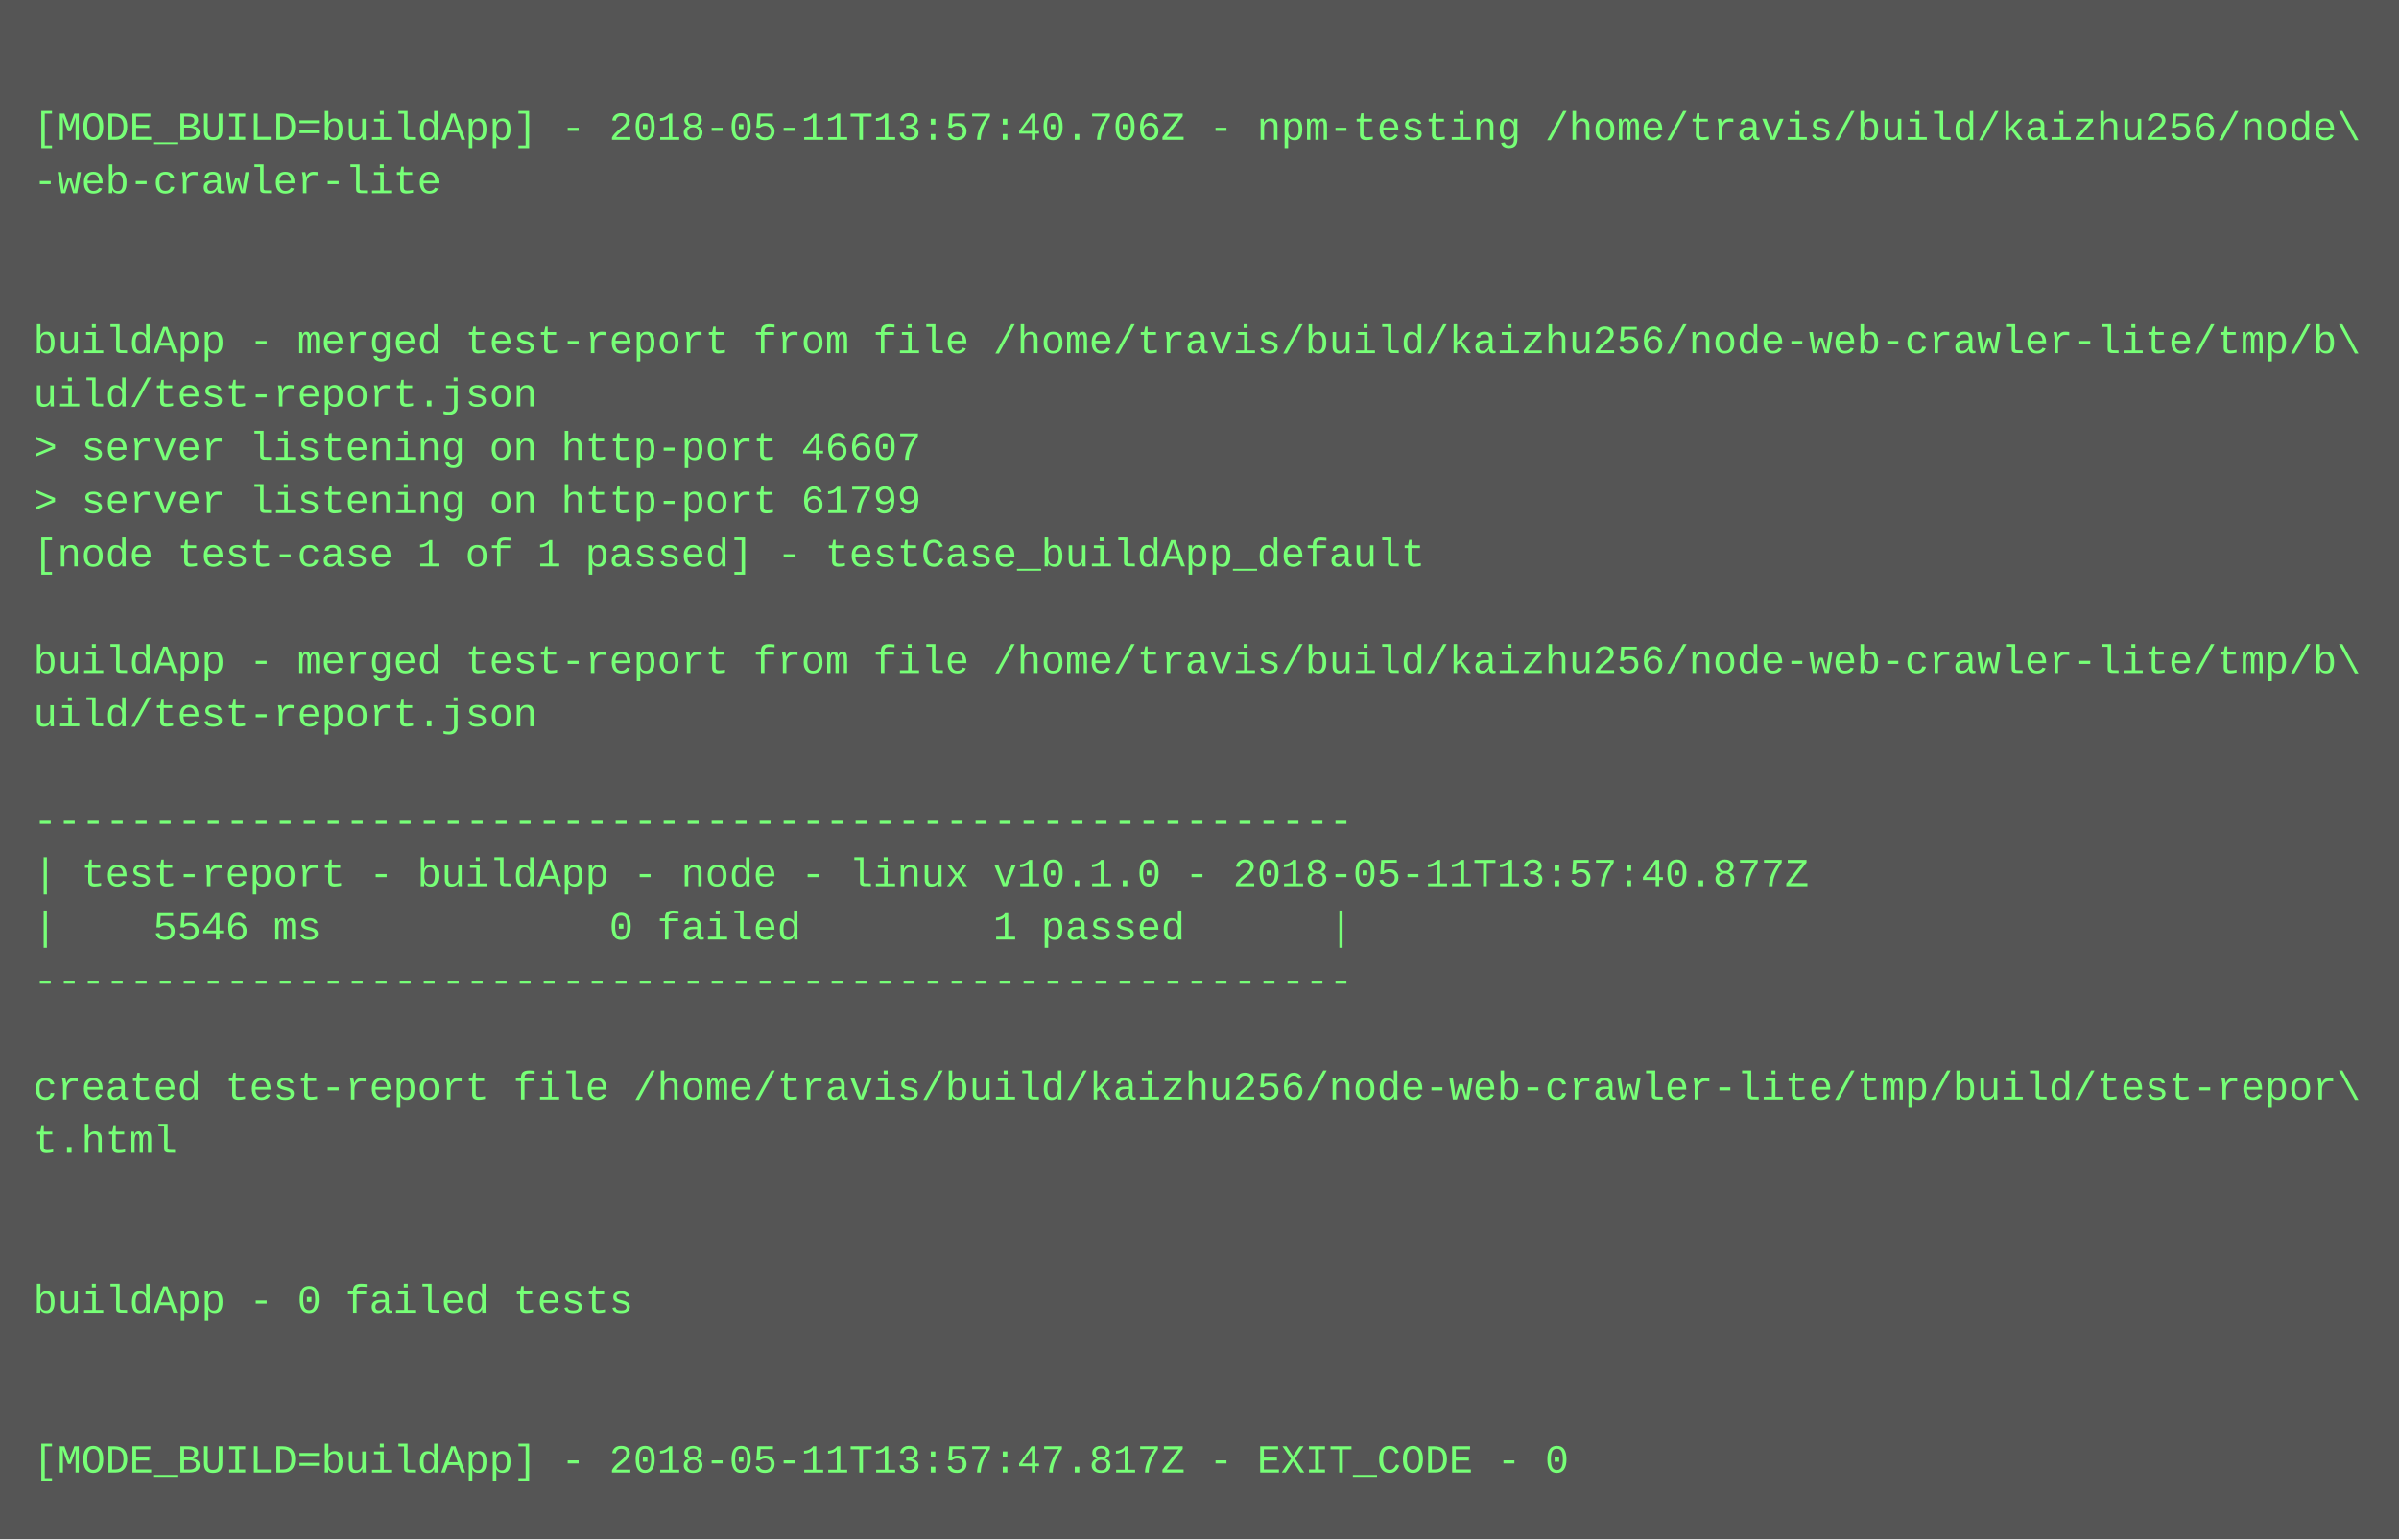
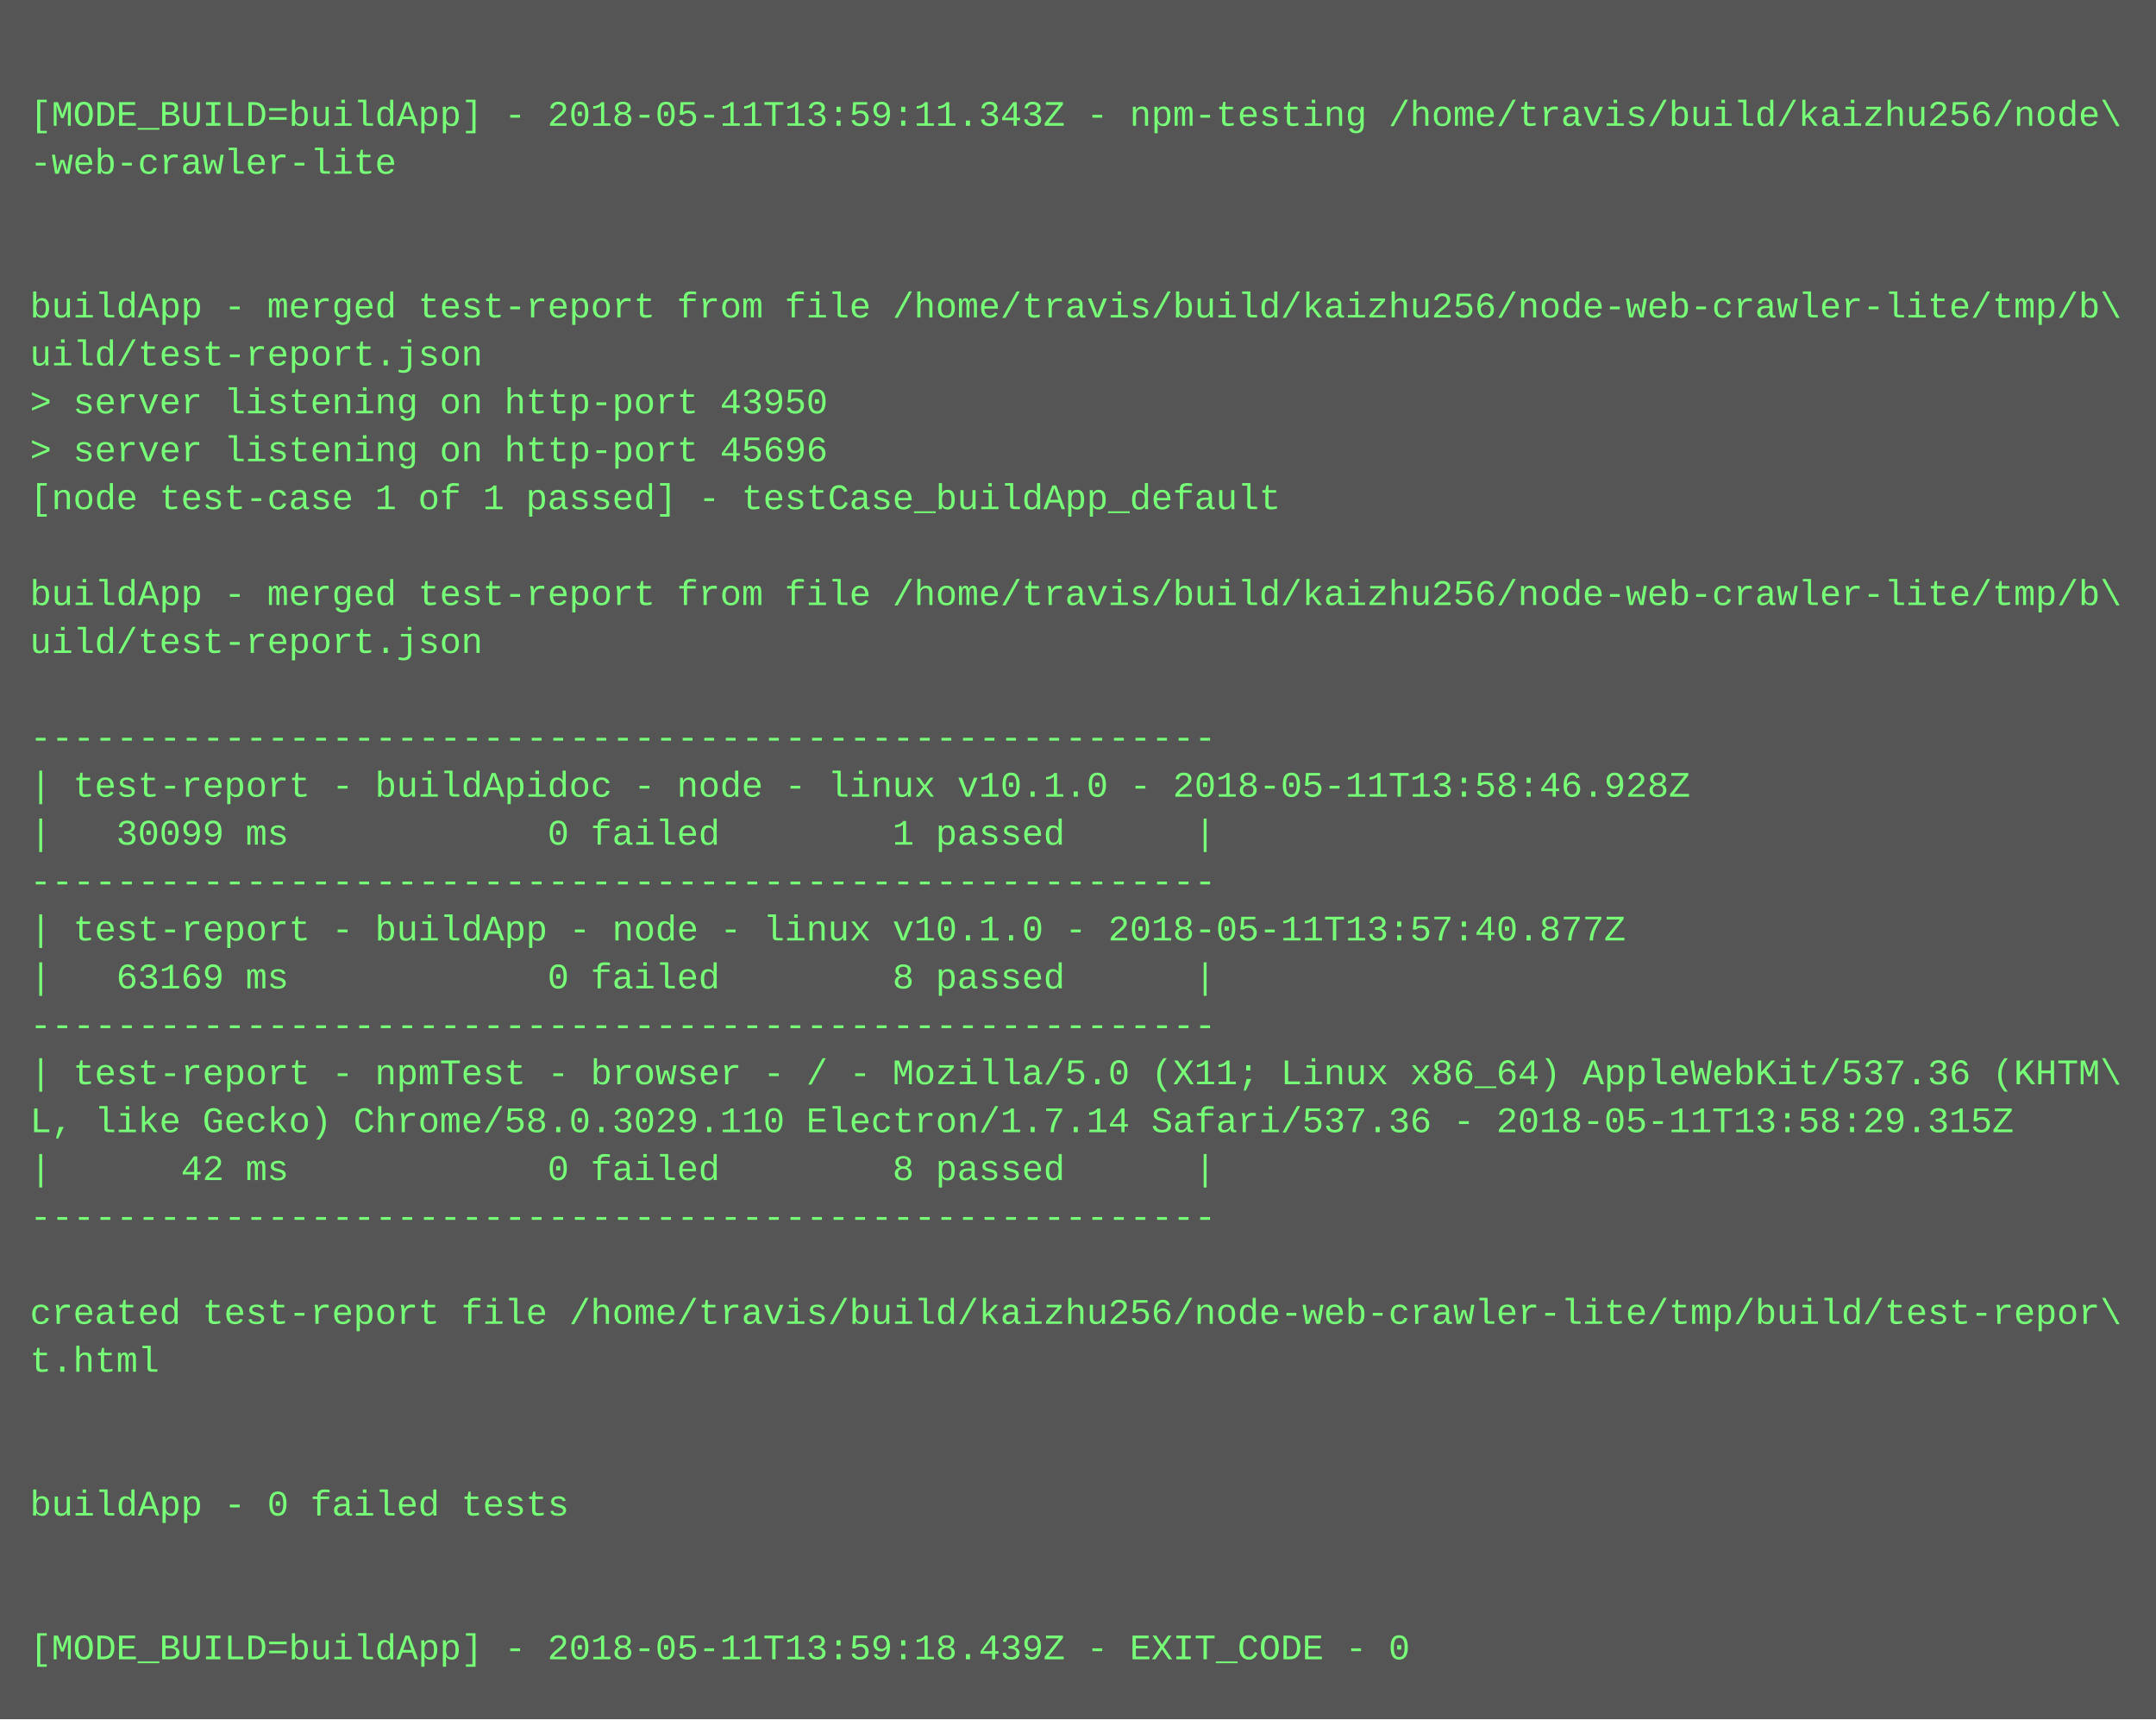
- <svg xmlns="http://www.w3.org/2000/svg" height="462" width="720">
-   <rect height="462" fill="#555" width="720" />
+ <svg xmlns="http://www.w3.org/2000/svg" height="574" width="720">
+   <rect height="574" fill="#555" width="720" />
  <text fill="#7f7" font-family="Courier New" font-size="12" xml:space="preserve">
    <tspan x="10" y="26" />
-     <tspan x="10" y="42">[MODE_BUILD=buildApp] - 2018-05-11T13:57:40.706Z - npm-testing /home/travis/build/kaizhu256/node\</tspan>
+     <tspan x="10" y="42">[MODE_BUILD=buildApp] - 2018-05-11T13:59:11.343Z - npm-testing /home/travis/build/kaizhu256/node\</tspan>
    <tspan x="10" y="58">-web-crawler-lite</tspan>
    <tspan x="10" y="74" />
    <tspan x="10" y="90" />
    <tspan x="10" y="106">buildApp - merged test-report from file /home/travis/build/kaizhu256/node-web-crawler-lite/tmp/b\</tspan>
    <tspan x="10" y="122">uild/test-report.json</tspan>
-     <tspan x="10" y="138">&gt; server listening on http-port 46607</tspan>
-     <tspan x="10" y="154">&gt; server listening on http-port 61799</tspan>
+     <tspan x="10" y="138">&gt; server listening on http-port 43950</tspan>
+     <tspan x="10" y="154">&gt; server listening on http-port 45696</tspan>
    <tspan x="10" y="170">[node test-case 1 of 1 passed] - testCase_buildApp_default</tspan>
    <tspan x="10" y="186" />
    <tspan x="10" y="202">buildApp - merged test-report from file /home/travis/build/kaizhu256/node-web-crawler-lite/tmp/b\</tspan>
    <tspan x="10" y="218">uild/test-report.json</tspan>
    <tspan x="10" y="234" />
    <tspan x="10" y="250">-------------------------------------------------------</tspan>
-     <tspan x="10" y="266">| test-report - buildApp - node - linux v10.1.0 - 2018-05-11T13:57:40.877Z</tspan>
-     <tspan x="10" y="282">|    5546 ms            0 failed        1 passed      |</tspan>
+     <tspan x="10" y="266">| test-report - buildApidoc - node - linux v10.1.0 - 2018-05-11T13:58:46.928Z</tspan>
+     <tspan x="10" y="282">|   30099 ms            0 failed        1 passed      |</tspan>
    <tspan x="10" y="298">-------------------------------------------------------</tspan>
-     <tspan x="10" y="314" />
-     <tspan x="10" y="330">created test-report file /home/travis/build/kaizhu256/node-web-crawler-lite/tmp/build/test-repor\</tspan>
-     <tspan x="10" y="346">t.html</tspan>
-     <tspan x="10" y="362" />
-     <tspan x="10" y="378" />
-     <tspan x="10" y="394">buildApp - 0 failed tests</tspan>
-     <tspan x="10" y="410" />
+     <tspan x="10" y="314">| test-report - buildApp - node - linux v10.1.0 - 2018-05-11T13:57:40.877Z</tspan>
+     <tspan x="10" y="330">|   63169 ms            0 failed        8 passed      |</tspan>
+     <tspan x="10" y="346">-------------------------------------------------------</tspan>
+     <tspan x="10" y="362">| test-report - npmTest - browser - / - Mozilla/5.0 (X11; Linux x86_64) AppleWebKit/537.36 (KHTM\</tspan>
+     <tspan x="10" y="378">L, like Gecko) Chrome/58.0.3029.110 Electron/1.7.14 Safari/537.36 - 2018-05-11T13:58:29.315Z</tspan>
+     <tspan x="10" y="394">|      42 ms            0 failed        8 passed      |</tspan>
+     <tspan x="10" y="410">-------------------------------------------------------</tspan>
    <tspan x="10" y="426" />
-     <tspan x="10" y="442">[MODE_BUILD=buildApp] - 2018-05-11T13:57:47.817Z - EXIT_CODE - 0</tspan>
+     <tspan x="10" y="442">created test-report file /home/travis/build/kaizhu256/node-web-crawler-lite/tmp/build/test-repor\</tspan>
+     <tspan x="10" y="458">t.html</tspan>
+     <tspan x="10" y="474" />
+     <tspan x="10" y="490" />
+     <tspan x="10" y="506">buildApp - 0 failed tests</tspan>
+     <tspan x="10" y="522" />
+     <tspan x="10" y="538" />
+     <tspan x="10" y="554">[MODE_BUILD=buildApp] - 2018-05-11T13:59:18.439Z - EXIT_CODE - 0</tspan>
  </text>
</svg>
